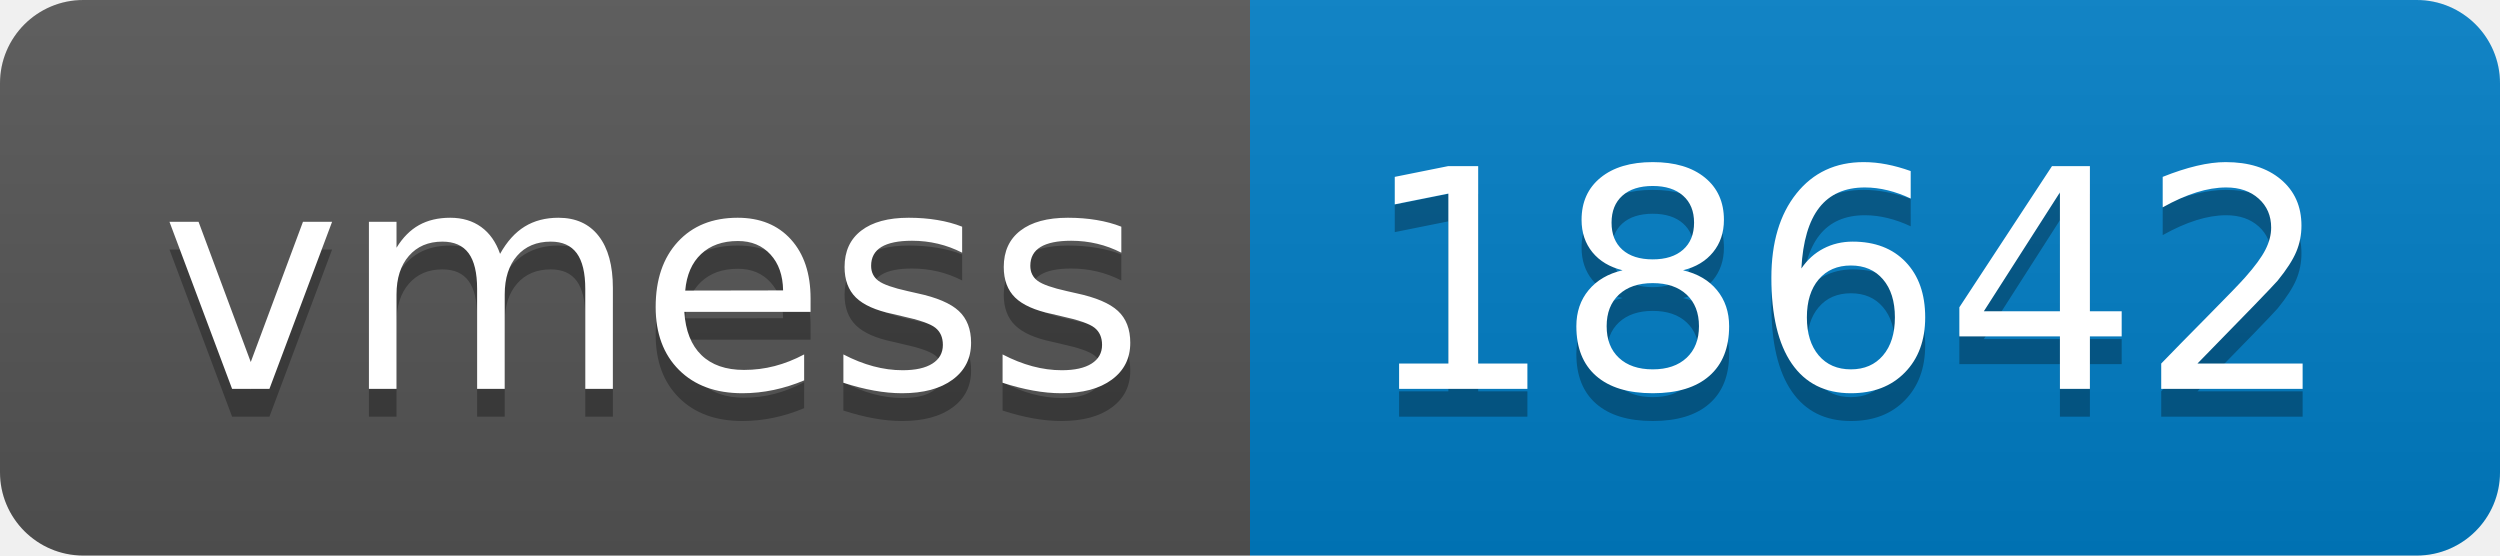
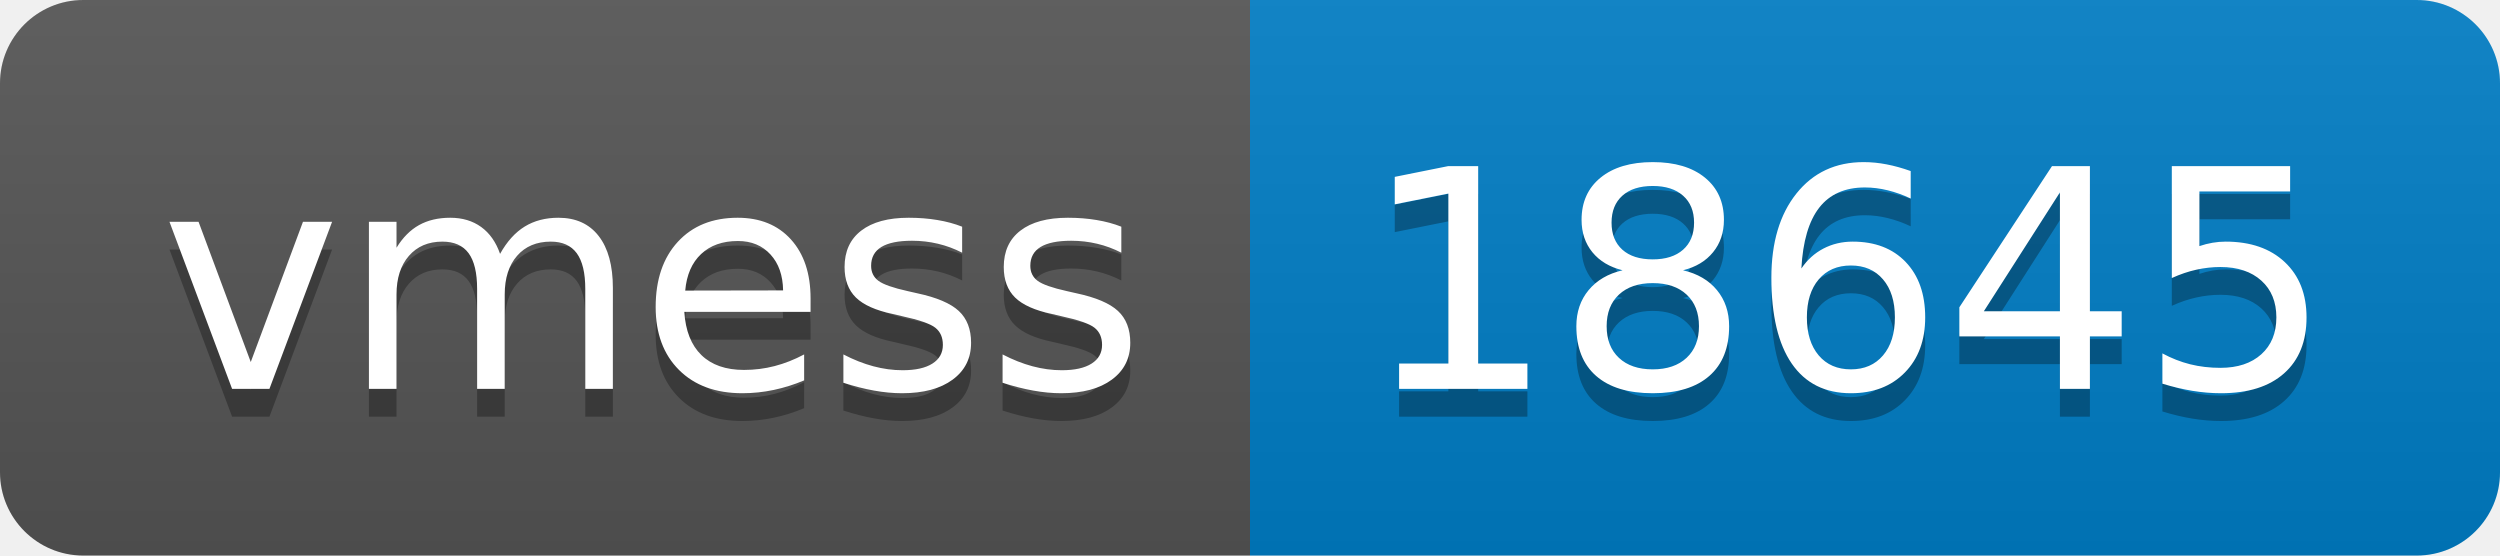
- <svg xmlns="http://www.w3.org/2000/svg" width="90" height="20" role="img" aria-label="vmess: 18642">
+ <svg xmlns="http://www.w3.org/2000/svg" width="90" height="20" role="img" aria-label="vmess: 18645">
  <linearGradient id="s" x2="0" y2="100%">
    <stop offset="0" stop-color="#bbb" stop-opacity=".1" />
    <stop offset="1" stop-opacity=".1" />
  </linearGradient>
  <clipPath id="r">
    <rect width="90" height="20" rx="3" fill="#fff" />
  </clipPath>
  <g clip-path="url(#r)">
    <rect width="45" height="20" fill="#555" />
    <rect x="45" width="45" height="20" fill="#007ec6" />
    <rect width="90" height="20" fill="url(#s)" />
  </g>
  <g fill="#fff" text-anchor="middle" font-family="Verdana,Geneva,DejaVu Sans,sans-serif" text-rendering="geometricPrecision" font-size="110">
    <text aria-hidden="true" x="235" y="150" fill="#010101" fill-opacity=".3" transform="scale(.1)" textLength="350">vmess</text>
    <text x="235" y="140" transform="scale(.1)" fill="#fff" textLength="350">vmess</text>
-     <text aria-hidden="true" x="665" y="150" fill="#010101" fill-opacity=".3" transform="scale(.1)" textLength="350">18642</text>
-     <text x="665" y="140" transform="scale(.1)" fill="#fff" textLength="350">18642</text>
+     <text aria-hidden="true" x="665" y="150" fill="#010101" fill-opacity=".3" transform="scale(.1)" textLength="350">18645</text>
+     <text x="665" y="140" transform="scale(.1)" fill="#fff" textLength="350">18645</text>
  </g>
</svg>
